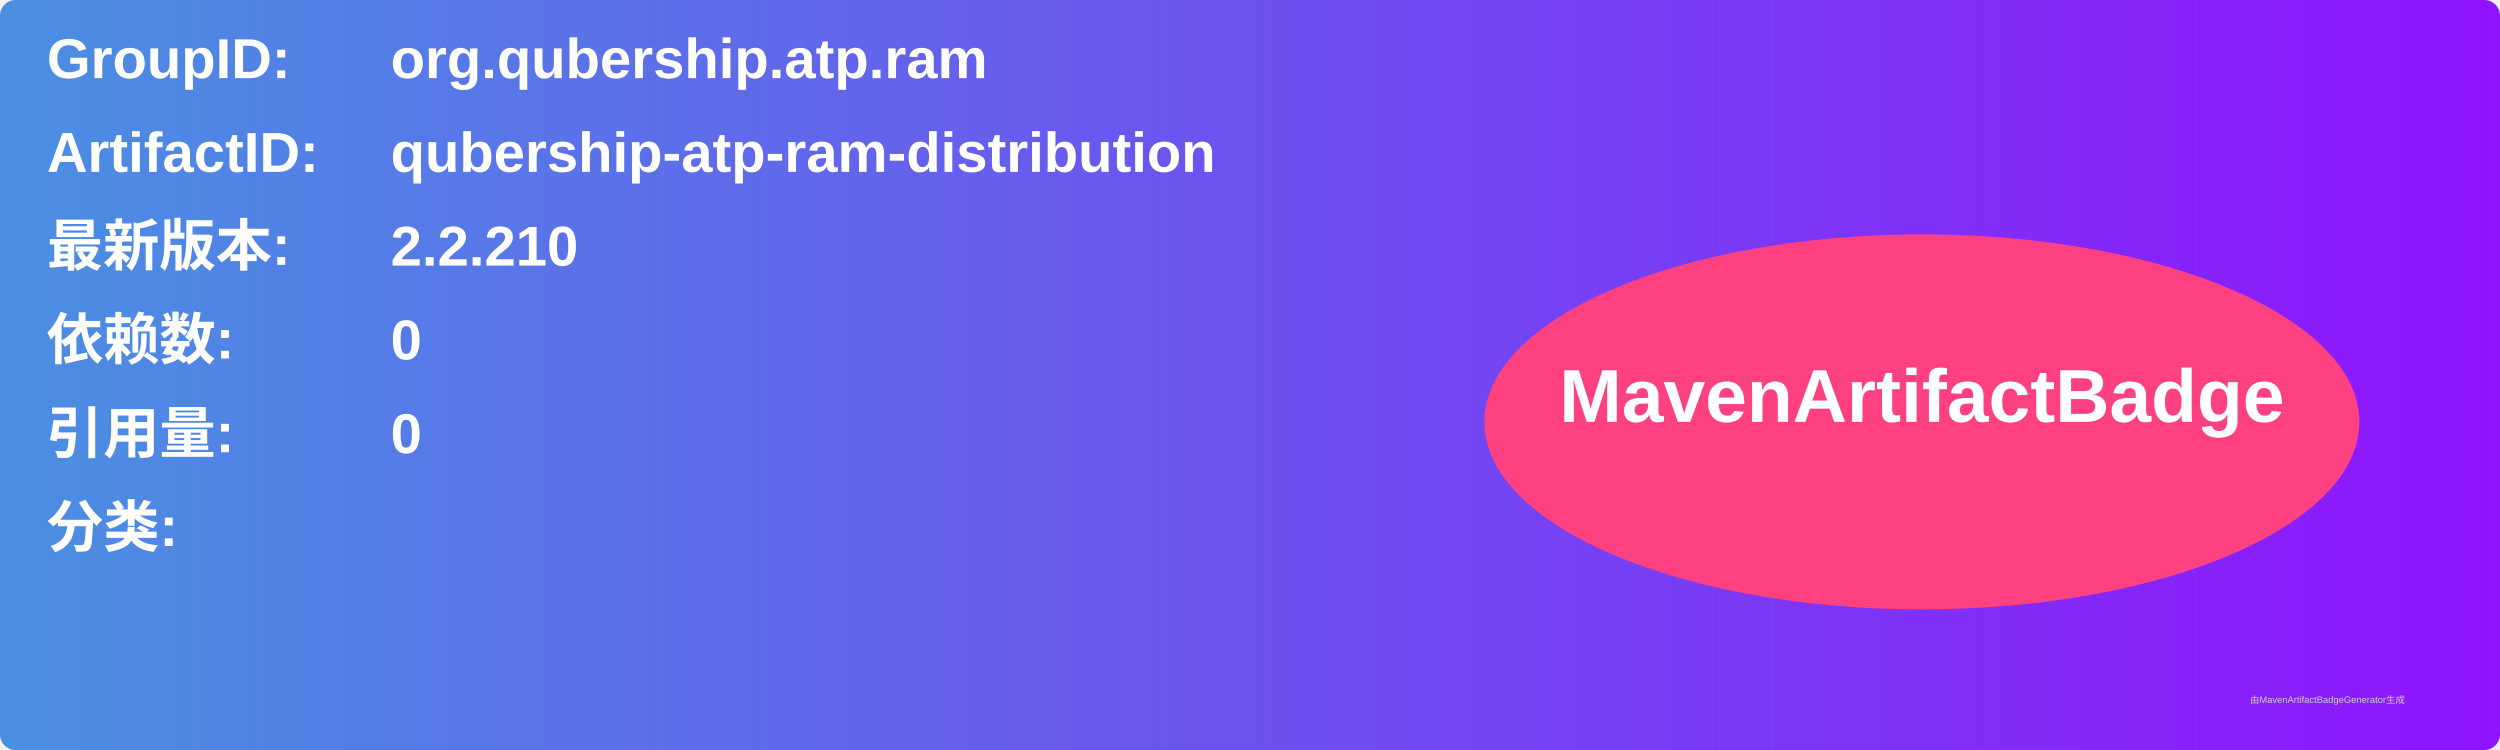
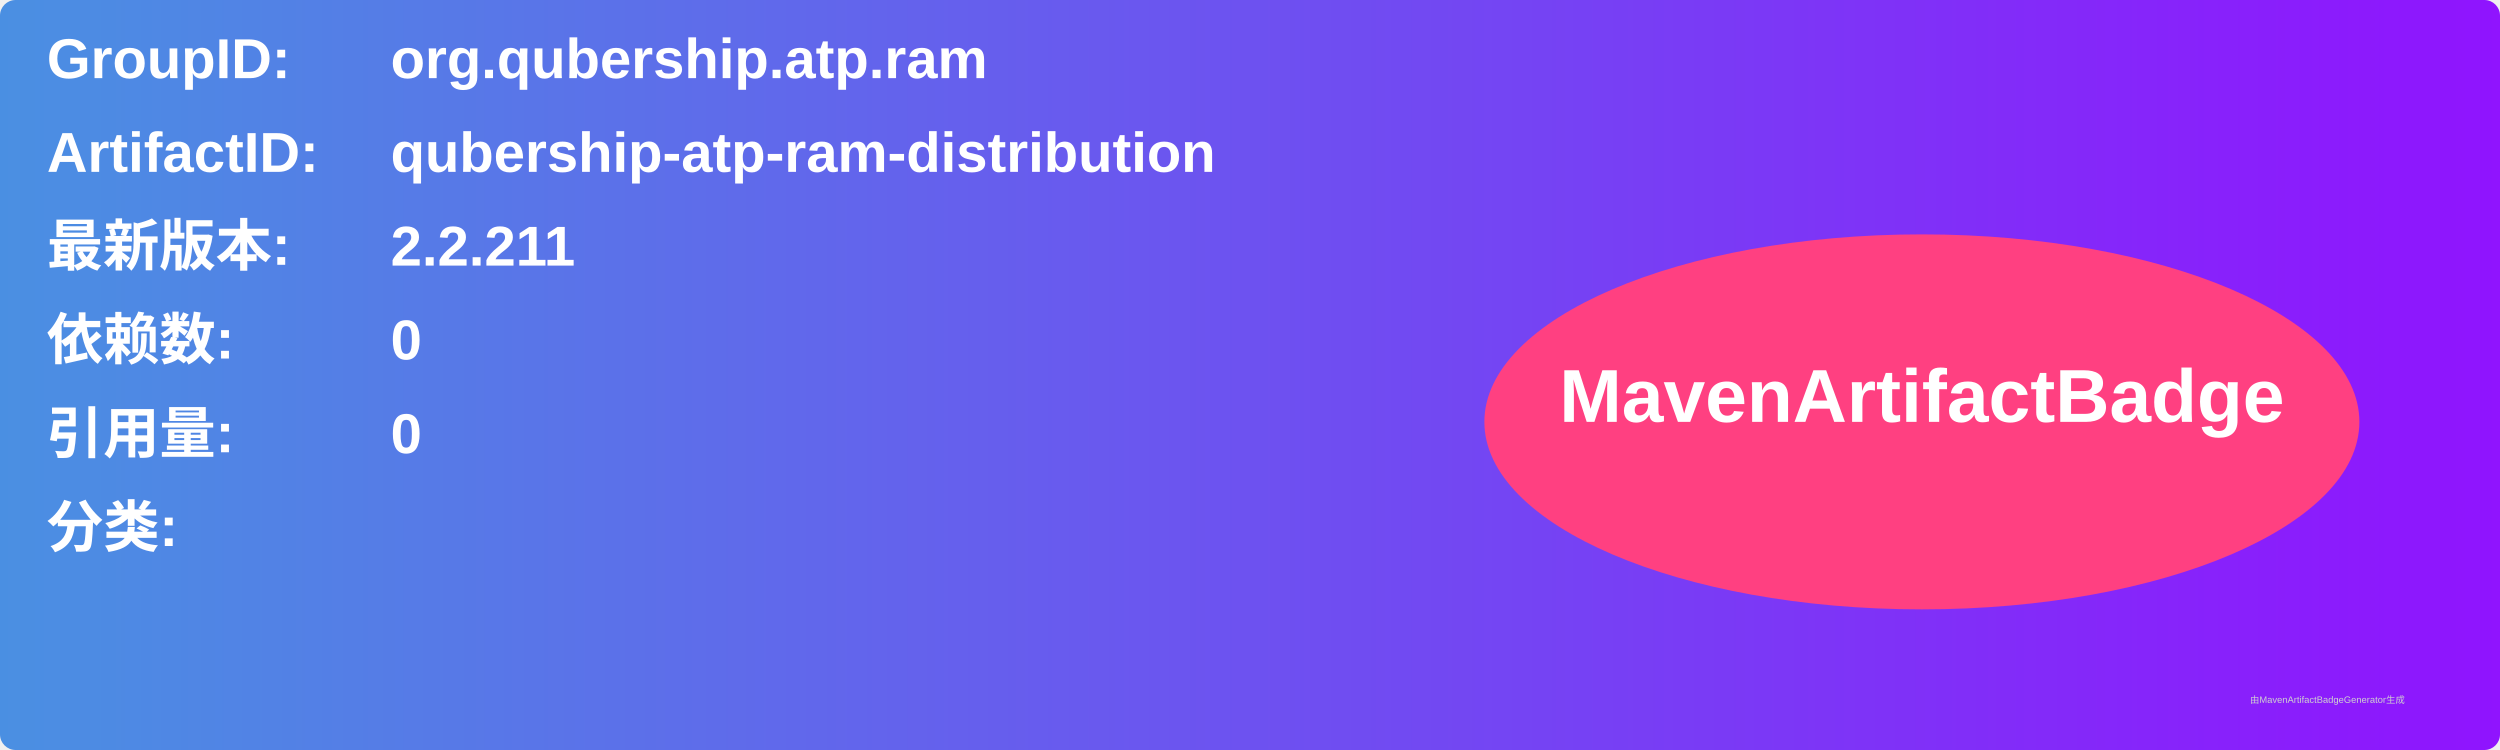
<svg xmlns="http://www.w3.org/2000/svg" width="800" height="240" viewBox="0 0 800 240">
  <linearGradient id="grad" x1="0%" y1="0%" x2="100%" y2="0%">
    <stop offset="0%" stop-color="#4a90e2" />
    <stop offset="100%" stop-color="#9013fe" />
  </linearGradient>
  <rect width="100%" height="100%" rx="5" ry="5" fill="url(#grad)" />
  <g transform="translate(15, 15)">
    <text x="0" y="10" font-family="Arial" font-size="18" fill="white" font-weight="bold" width="260">GroupID:</text>
    <text x="110" y="10" font-family="Arial" font-size="18" fill="white" font-weight="bold" width="460">org.qubership.atp.ram</text>
    <text x="0" y="40" font-family="Arial" font-size="18" fill="white" font-weight="bold" width="260">ArtifactID:</text>
    <text x="110" y="40" font-family="Arial" font-size="18" fill="white" font-weight="bold" width="460">qubership-atp-ram-distribution</text>
    <text x="0" y="70" font-family="Arial" font-size="18" fill="white" font-weight="bold">最新版本:</text>
    <text x="110" y="70" font-family="Arial" font-size="18" fill="white" font-weight="bold">
-       <tspan font-weight="bold">2.2.210</tspan>
+       <tspan font-weight="bold">2.2.211</tspan>
    </text>
    <text x="0" y="100" font-family="Arial" font-size="18" fill="white" font-weight="bold">依赖数: </text>
    <text x="110" y="100" font-family="Arial" font-size="18" fill="white">
      <tspan font-weight="bold">0</tspan>
    </text>
    <text x="0" y="130" font-family="Arial" font-size="18" fill="white" font-weight="bold">引用量: </text>
    <text x="110" y="130" font-family="Arial" font-size="18" fill="white">
      <tspan font-weight="bold">0</tspan>
    </text>
    <text x="0" y="160" font-family="Arial" font-size="18" fill="white" font-weight="bold">分类:</text>
    <text x="10" y="190" font-family="Arial" font-size="10" fill="white">
      <tspan font-weight="bold" />
    </text>
    <ellipse cx="600" cy="120" rx="140" ry="60" fill="#ff4081" />
    <text x="600" y="120" text-anchor="middle" font-family="Arial" font-size="24" fill="white" font-weight="bold">MavenArtifactBadge</text>
  </g>
  <text x="720" y="225" font-family="Arial" font-size="3" fill="#d0d0d0">由MavenArtifactBadgeGenerator生成</text>
</svg>
